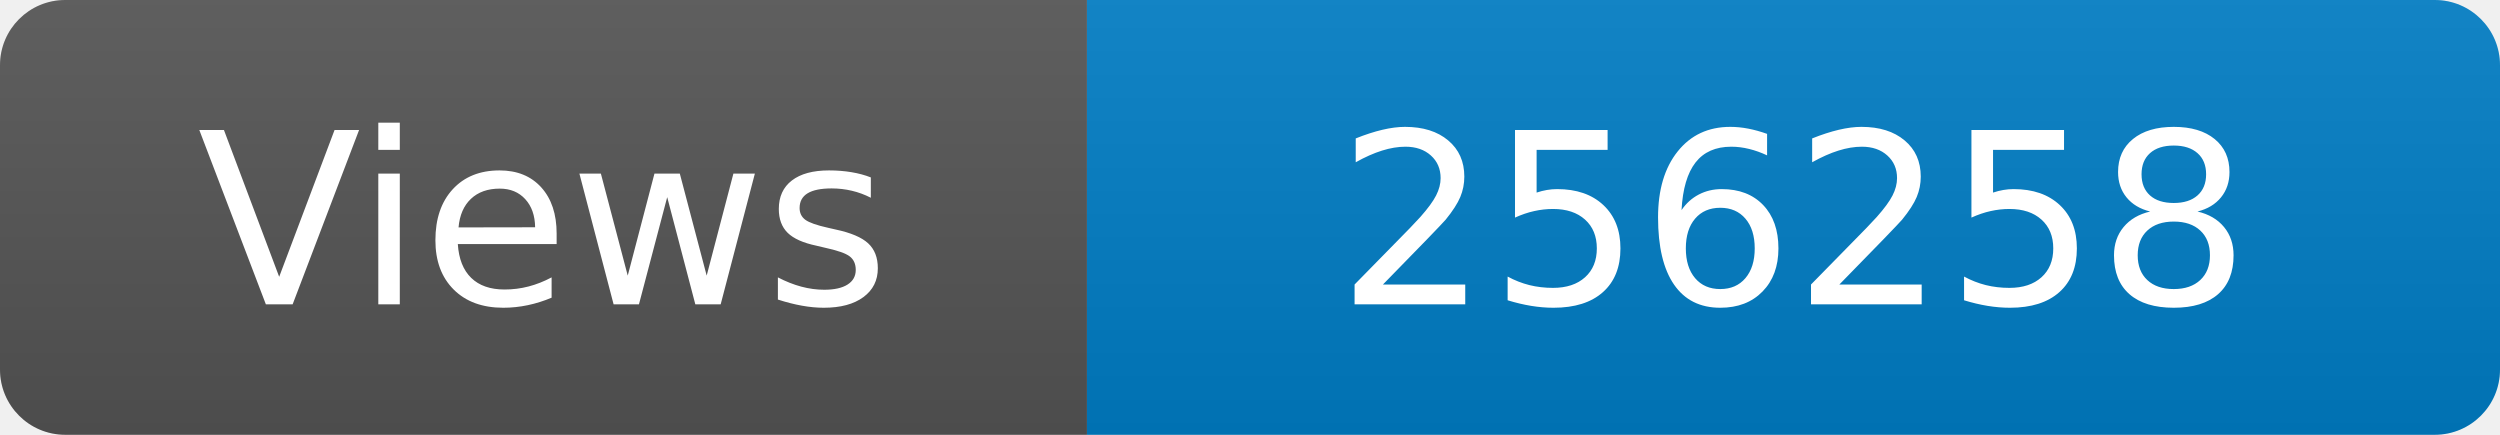
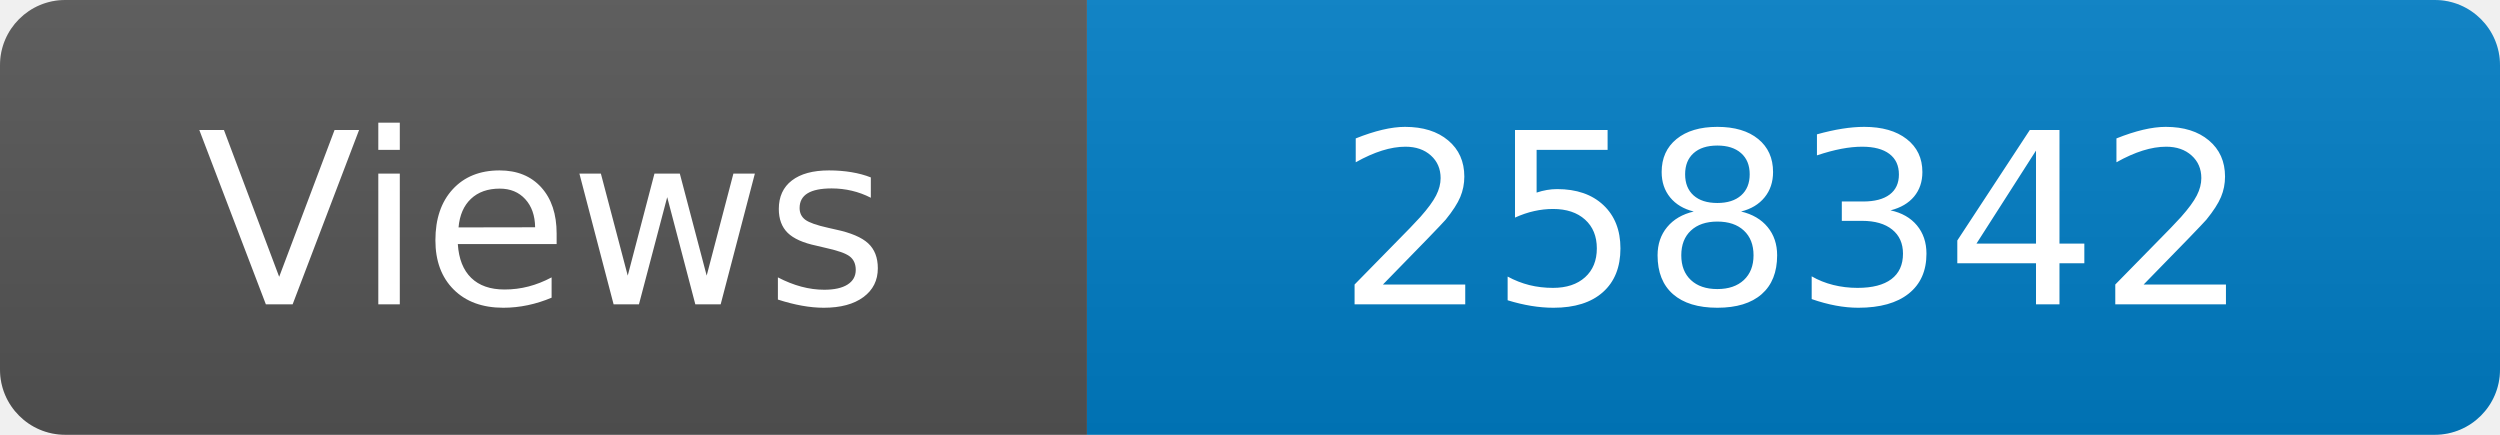
<svg xmlns="http://www.w3.org/2000/svg" width="115" height="20" role="img" aria-label="Maintained?: yes">
  <linearGradient id="s" x2="0" y2="100%">
    <stop offset="0" stop-color="#bbb" stop-opacity=".1" />
    <stop offset="1" stop-opacity=".1" />
  </linearGradient>
  <clipPath id="r">
    <rect width="115" height="20" rx="3" fill="#fff" />
  </clipPath>
  <g clip-path="url(#r)">
    <rect width="50" height="20" fill="#555" />
    <rect x="50" width="160" height="20" fill="#007ec6" />
    <rect width="115" height="20" fill="url(#s)" />
  </g>
  <g fill="#fff" text-anchor="middle" font-family="Verdana,Geneva,DejaVu Sans,sans-serif" font-size="110">
    <text x="250" y="140" transform="scale(.1)" fill="#fff">Views</text>
-     <text x="825" y="140" transform="scale(.1)" fill="#fff">256258</text>
+     <text x="825" y="140" transform="scale(.1)" fill="#fff">258342</text>
  </g>
</svg>
